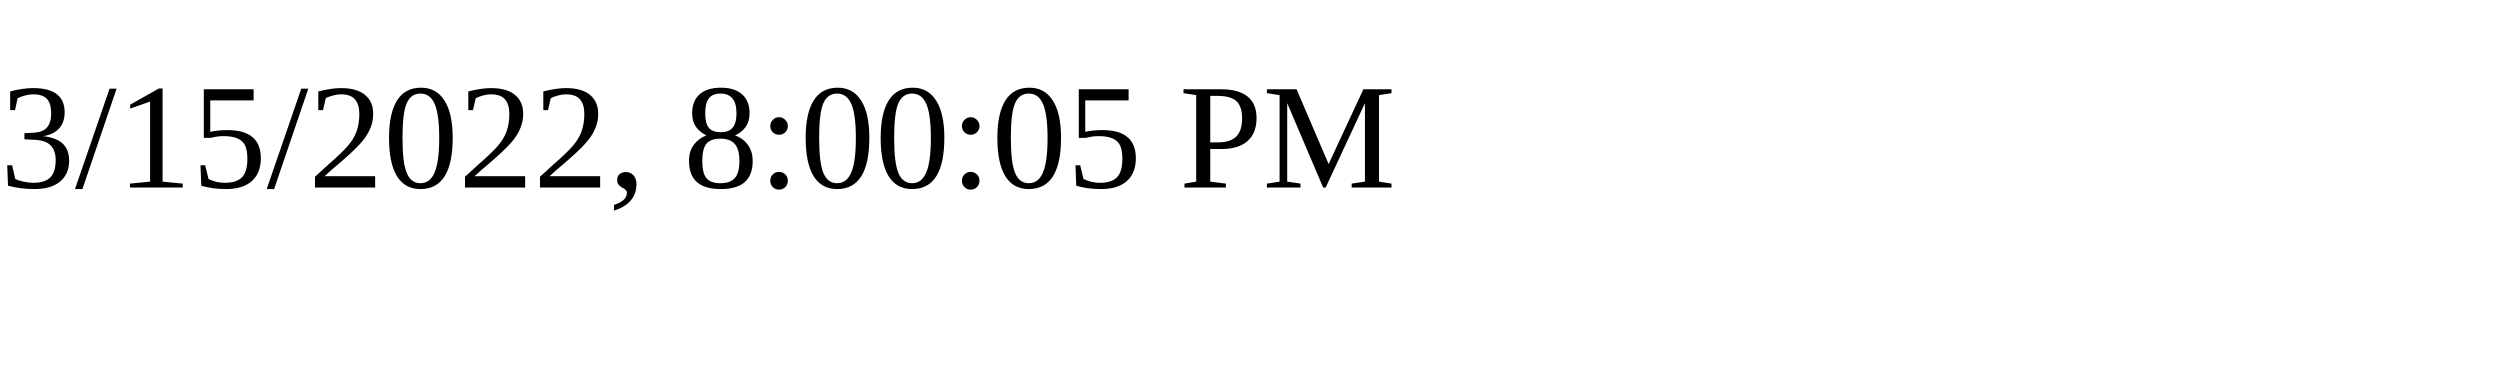
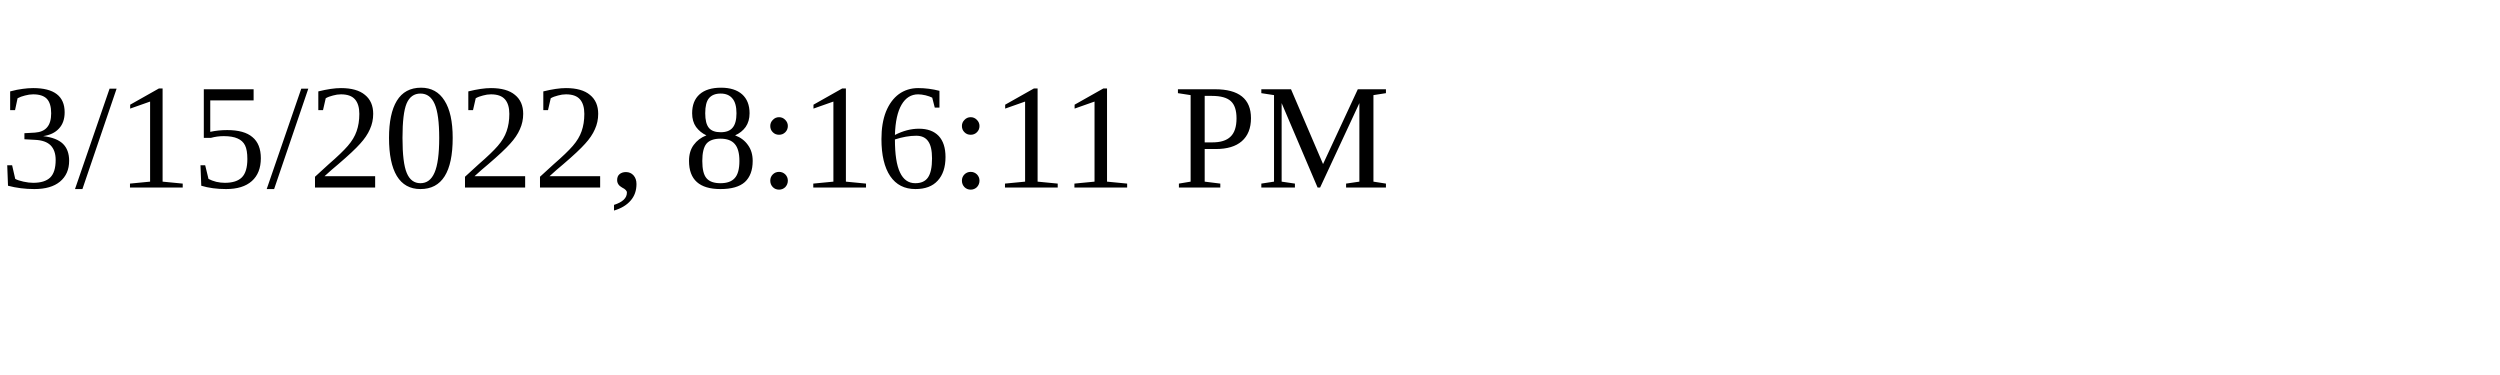
<svg xmlns="http://www.w3.org/2000/svg" height="30" width="200">
-   <text x="0" y="15">3/15/2022, 8:00:05 PM</text>
+   <text x="0" y="15">3/15/2022, 8:16:11 PM</text>
</svg>
